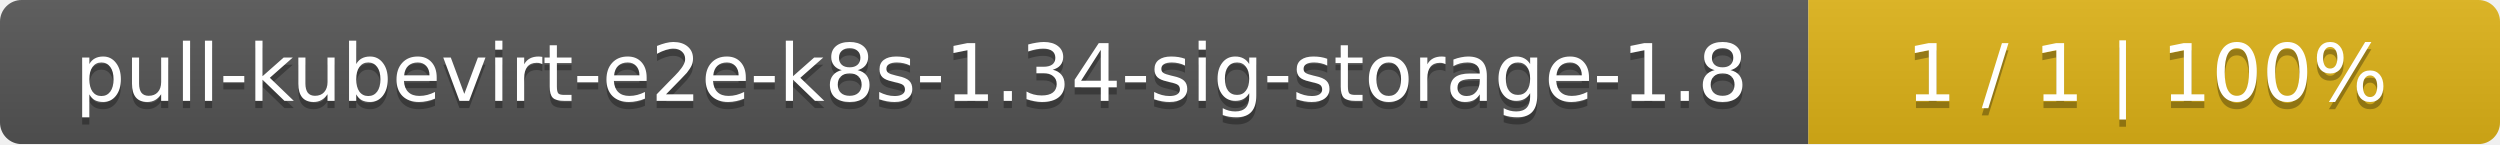
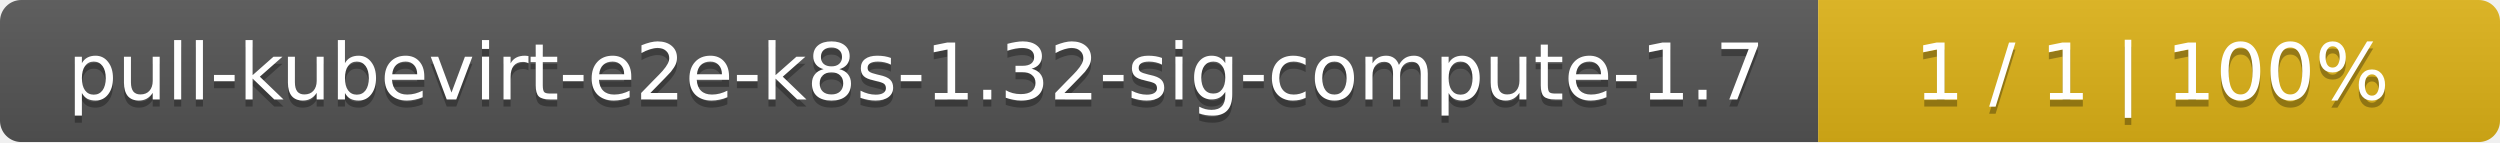
- <svg xmlns="http://www.w3.org/2000/svg" width="347" height="20">
+ <svg xmlns="http://www.w3.org/2000/svg" width="352" height="20">
  <linearGradient id="smooth" x2="0" y2="100%">
    <stop offset="0" stop-color="#bbb" stop-opacity=".1" />
    <stop offset="1" stop-opacity=".1" />
  </linearGradient>
  <mask id="round">
-     <rect width="347" height="20" rx="3" fill="#fff" />
+     <rect width="352" height="20" rx="3" fill="#fff" />
  </mask>
  <g mask="url(#round)">
-     <rect width="251" height="20" fill="#555" />
-     <rect x="251" width="96" height="20" fill="#dfb317" />
-     <rect width="347" height="20" fill="url(#smooth)" />
+     <rect width="256" height="20" fill="#555" />
+     <rect x="256" width="96" height="20" fill="#dfb317" />
+     <rect width="352" height="20" fill="url(#smooth)" />
  </g>
  <g fill="#fff" text-anchor="middle" font-family="DejaVu Sans,Verdana,Geneva,sans-serif" font-size="11">
-     <text x="126.5" y="15" fill="#010101" fill-opacity=".3">pull-kubevirt-e2e-k8s-1.34-sig-storage-1.8</text>
-     <text x="126.5" y="14">pull-kubevirt-e2e-k8s-1.34-sig-storage-1.8</text>
-     <text x="298" y="15" fill="#010101" fill-opacity=".3">1 / 1    |    100%</text>
-     <text x="298" y="14">1 / 1    |    100%</text>
+     <text x="129" y="15" fill="#010101" fill-opacity=".3">pull-kubevirt-e2e-k8s-1.32-sig-compute-1.7</text>
+     <text x="129" y="14">pull-kubevirt-e2e-k8s-1.32-sig-compute-1.7</text>
+     <text x="303" y="15" fill="#010101" fill-opacity=".3">1 / 1    |    100%</text>
+     <text x="303" y="14">1 / 1    |    100%</text>
  </g>
</svg>
